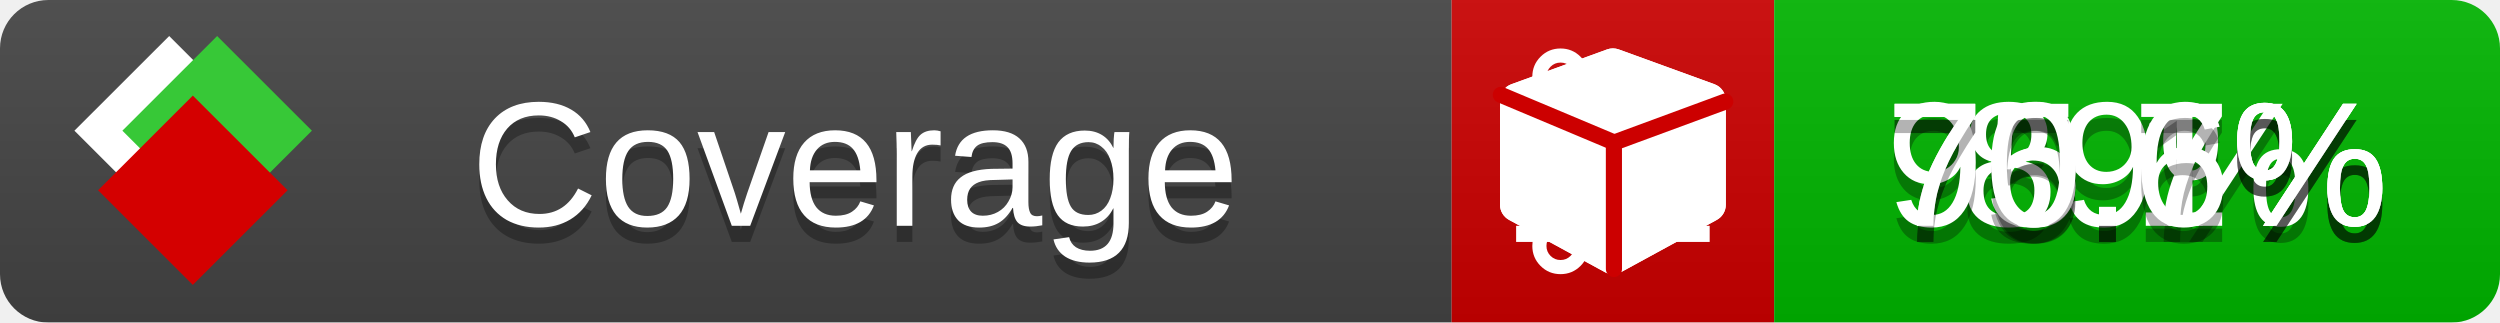
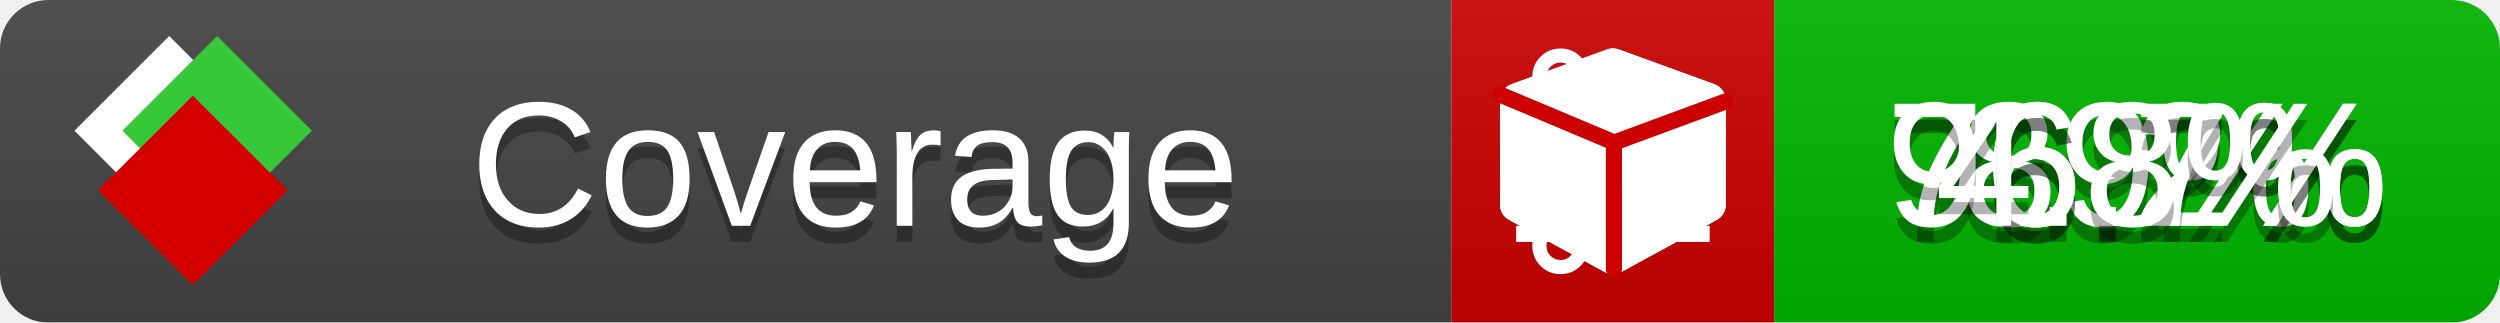
<svg xmlns="http://www.w3.org/2000/svg" xmlns:xlink="http://www.w3.org/1999/xlink" width="155" height="20">
  <style type="text/css">
          
            @keyframes fade1 {
                0% { visibility: visible; opacity: 1; }
               23% { visibility: visible; opacity: 1; }
               25% { visibility: hidden; opacity: 0; }
               48% { visibility: hidden; opacity: 0; }
               50% { visibility: hidden; opacity: 0; }
               73% { visibility: hidden; opacity: 0; }
               75% { visibility: hidden; opacity: 0; }
               98% { visibility: hidden; opacity: 0; }
              100% { visibility: visible; opacity: 1; }
            }
            @keyframes fade2 {
                0% { visibility: hidden; opacity: 0; }
               23% { visibility: hidden; opacity: 0; }
               25% { visibility: visible; opacity: 1; }
               48% { visibility: visible; opacity: 1; }
               50% { visibility: hidden; opacity: 0; }
               73% { visibility: hidden; opacity: 0; }
               75% { visibility: hidden; opacity: 0; }
               98% { visibility: hidden; opacity: 0; }
              100% { visibility: hidden; opacity: 0; }
            }
            @keyframes fade3 {
                0% { visibility: hidden; opacity: 0; }
               23% { visibility: hidden; opacity: 0; }
               25% { visibility: hidden; opacity: 0; }
               48% { visibility: hidden; opacity: 0; }
               50% { visibility: visible; opacity: 1; }
               73% { visibility: visible; opacity: 1; }
               75% { visibility: hidden; opacity: 0; }
               98% { visibility: hidden; opacity: 0; }
              100% { visibility: hidden; opacity: 0; }
            }
            @keyframes fade4 {
                0% { visibility: hidden; opacity: 0; }
               23% { visibility: hidden; opacity: 0; }
               25% { visibility: hidden; opacity: 0; }
               48% { visibility: hidden; opacity: 0; }
               50% { visibility: hidden; opacity: 0; }
               73% { visibility: hidden; opacity: 0; }
               75% { visibility: visible; opacity: 1; }
               98% { visibility: visible; opacity: 1; }
              100% { visibility: hidden; opacity: 0; }
            }
            .linecoverage {
                animation-duration: 15s;
                animation-name: fade1;
                animation-iteration-count: infinite;
            }
            .branchcoverage {
                animation-duration: 15s;
                animation-name: fade2;
                animation-iteration-count: infinite;
            }
            .methodcoverage {
                animation-duration: 15s;
                animation-name: fade3;
                animation-iteration-count: infinite;
            }
            .fullmethodcoverage {
                animation-duration: 15s;
                animation-name: fade4;
                animation-iteration-count: infinite;
            }
          
    </style>
  <defs>
    <linearGradient id="gradient" x2="0" y2="100%">
      <stop offset="0" stop-color="#bbb" stop-opacity=".1" />
      <stop offset="1" stop-opacity=".1" />
    </linearGradient>
    <linearGradient id="c">
      <stop offset="0" stop-color="#d40000" />
      <stop offset="1" stop-color="#ff2a2a" />
    </linearGradient>
    <linearGradient id="a">
      <stop offset="0" stop-color="#e0e0de" />
      <stop offset="1" stop-color="#fff" />
    </linearGradient>
    <linearGradient id="b">
      <stop offset="0" stop-color="#37c837" />
      <stop offset="1" stop-color="#217821" />
    </linearGradient>
    <linearGradient xlink:href="#a" id="e" x1="106.44" x2="69.96" y1="-11.96" y2="-46.84" gradientTransform="matrix(-.8426 -.00045 -.00045 -.8426 -94.27 -75.82)" gradientUnits="userSpaceOnUse" />
    <linearGradient xlink:href="#b" id="f" x1="56.19" x2="77.97" y1="-23.45" y2="10.62" gradientTransform="matrix(.8426 .00045 .00045 .8426 94.27 75.82)" gradientUnits="userSpaceOnUse" />
    <linearGradient xlink:href="#c" id="g" x1="79.98" x2="132.9" y1="10.79" y2="10.79" gradientTransform="matrix(.8426 .00045 .00045 .8426 94.27 75.82)" gradientUnits="userSpaceOnUse" />
    <mask id="mask">
      <rect width="155" height="20" rx="3" fill="#fff" />
    </mask>
    <g id="icon" transform="matrix(.04486 0 0 .04481 -.48 -.63)">
      <rect width="52.92" height="52.92" x="-109.72" y="-27.13" fill="url(#e)" transform="rotate(-135)" />
      <rect width="52.92" height="52.92" x="70.19" y="-39.18" fill="url(#f)" transform="rotate(45)" />
      <rect width="52.92" height="52.92" x="80.05" y="-15.74" fill="url(#g)" transform="rotate(45)" />
    </g>
  </defs>
  <g mask="url(#mask)">
    <rect x="0" y="0" width="90" height="20" fill="#444" />
    <rect x="90" y="0" width="20" height="20" fill="#c00" />
    <rect x="110" y="0" width="45" height="20" fill="#00B600" />
    <rect x="0" y="0" width="155" height="20" fill="url(#gradient)" />
  </g>
  <g>
    <path class="linecoverage" stroke="#fff" d="M94 6.5 h12 M94 10.5 h12 M94 14.5 h12" />
    <path class="branchcoverage" fill="#fff" d="m 97.628,15.247 q 0,-0.364 -0.255,-0.619 -0.255,-0.255 -0.619,-0.255 -0.364,0 -0.619,0.255 -0.255,0.255 -0.255,0.619 0,0.364 0.255,0.619 0.255,0.255 0.619,0.255 0.364,0 0.619,-0.255 0.255,-0.255 0.255,-0.619 z m 0,-10.493 q 0,-0.364 -0.255,-0.619 -0.255,-0.255 -0.619,-0.255 -0.364,0 -0.619,0.255 -0.255,0.255 -0.255,0.619 0,0.364 0.255,0.619 0.255,0.255 0.619,0.255 0.364,0 0.619,-0.255 0.255,-0.255 0.255,-0.619 z m 5.83,1.166 q 0,-0.364 -0.255,-0.619 -0.255,-0.255 -0.619,-0.255 -0.364,0 -0.619,0.255 -0.255,0.255 -0.255,0.619 0,0.364 0.255,0.619 0.255,0.255 0.619,0.255 0.364,0 0.619,-0.255 0.255,-0.255 0.255,-0.619 z m 0.874,0 q 0,0.474 -0.237,0.879 -0.237,0.405 -0.638,0.633 -0.018,2.614 -2.059,3.771 -0.619,0.346 -1.849,0.738 -1.166,0.364 -1.544,0.647 -0.378,0.282 -0.378,0.911 l 0,0.237 q 0.401,0.228 0.638,0.633 0.237,0.405 0.237,0.879 0,0.729 -0.51,1.239 -0.51,0.51 -1.239,0.51 -0.729,0 -1.239,-0.51 -0.51,-0.51 -0.51,-1.239 0,-0.474 0.237,-0.879 0.237,-0.405 0.638,-0.633 l 0,-7.469 q -0.401,-0.228 -0.638,-0.633 -0.237,-0.405 -0.237,-0.879 0,-0.729 0.51,-1.239 0.51,-0.51 1.239,-0.51 0.729,0 1.239,0.51 0.51,0.51 0.51,1.239 0,0.474 -0.237,0.879 -0.237,0.405 -0.638,0.633 l 0,4.527 q 0.492,-0.237 1.403,-0.519 0.501,-0.155 0.797,-0.269 0.296,-0.114 0.642,-0.282 0.346,-0.169 0.537,-0.36 0.191,-0.191 0.369,-0.465 0.178,-0.273 0.255,-0.633 0.077,-0.36 0.077,-0.833 -0.401,-0.228 -0.638,-0.633 -0.237,-0.405 -0.237,-0.879 0,-0.729 0.51,-1.239 0.51,-0.51 1.239,-0.51 0.729,0 1.239,0.51 0.51,0.51 0.51,1.239 z" />
    <path class="methodcoverage" fill="#fff" d="m 100.538,15.629 5.385,-2.936 v -5.351 l -5.385,1.96 z M 100,8.351 105.873,6.214 100,4.077 94.127,6.214 Z m 7,-2.12 v 6.462 q 0,0.294 -0.151,0.547 -0.151,0.252 -0.412,0.395 l -5.923,3.231 q -0.236,0.135 -0.513,0.135 -0.278,0 -0.513,-0.135 l -5.923,-3.231 Q 93.303,13.492 93.151,13.239 93,12.987 93,12.692 v -6.462 q 0,-0.337 0.194,-0.614 0.194,-0.278 0.513,-0.395 l 5.923,-2.154 q 0.185,-0.067 0.37,-0.067 0.185,0 0.37,0.067 l 5.923,2.154 q 0.32,0.118 0.513,0.395 Q 107,5.894 107,6.231 Z" />
    <path class="fullmethodcoverage" fill="#fff" d="m 107,6.231 v 6.462 c 0,0.196 -0.051,0.379 -0.151,0.547 -0.101,0.168 -0.238,0.3 -0.412,0.395 l -5.923,3.231 c -0.157,0.09 -0.328,0.135 -0.513,0.135 -0.185,0 -0.356,-0.045 -0.513,-0.135 l -5.923,-3.231 C 93.39,13.539 93.252,13.407 93.151,13.239 93.05,13.071 93,12.889 93,12.692 v -6.462 c 0,-0.224 0.065,-0.429 0.194,-0.614 0.129,-0.185 0.3,-0.317 0.513,-0.395 l 5.923,-2.154 c 0.123,-0.045 0.247,-0.067 0.37,-0.067 0.123,0 0.247,0.022 0.37,0.067 l 5.923,2.154 c 0.213,0.079 0.384,0.21 0.513,0.395 0.129,0.185 0.194,0.39 0.194,0.614 z" />
    <path class="fullmethodcoverage" style="fill:none;stroke:#cc0000;stroke-width:1;stroke-linecap:round;stroke-dasharray:none;stroke-opacity:1" d="m 100.064,16.677 -0.002,-7.833 6.906,-2.547" />
    <path class="fullmethodcoverage" style="fill:none;stroke:#cc0000;stroke-width:1;stroke-linecap:round;stroke-dasharray:none;stroke-opacity:1" d="M 99.914,8.765 93.052,5.882" />
  </g>
  <g fill="#fff" text-anchor="middle" font-family="Verdana,Arial,Geneva,sans-serif" font-size="11">
    <a xlink:href="https://github.com/danielpalme/ReportGenerator" target="_top">
      <use xlink:href="#icon" transform="translate(3,1) scale(3.5)" />
    </a>
    <text x="53" y="15" fill="#010101" fill-opacity=".3">Coverage</text>
    <text x="53" y="14" fill="#fff">Coverage</text>
    <text class="linecoverage" x="132.5" y="15" fill="#010101" fill-opacity=".3">89%</text>
    <text class="linecoverage" x="132.5" y="14">89%</text>
-     <text class="branchcoverage" x="132.5" y="15" fill="#010101" fill-opacity=".3">76.1%</text>
-     <text class="branchcoverage" x="132.5" y="14">76.1%</text>
-     <text class="methodcoverage" x="132.5" y="15" fill="#010101" fill-opacity=".3">95.7%</text>
-     <text class="methodcoverage" x="132.5" y="14">95.7%</text>
-     <text class="fullmethodcoverage" x="132.5" y="15" fill="#010101" fill-opacity=".3">70.6%</text>
-     <text class="fullmethodcoverage" x="132.5" y="14">70.6%</text>
+     <text class="branchcoverage" x="132.5" y="15" fill="#010101" fill-opacity=".3">76.2%</text>
+     <text class="branchcoverage" x="132.5" y="14">76.2%</text>
+     <text class="methodcoverage" x="132.5" y="15" fill="#010101" fill-opacity=".3">96.7%</text>
+     <text class="methodcoverage" x="132.5" y="14">96.7%</text>
+     <text class="fullmethodcoverage" x="132.5" y="15" fill="#010101" fill-opacity=".3">4.8%</text>
+     <text class="fullmethodcoverage" x="132.5" y="14">4.8%</text>
  </g>
  <g>
    <rect class="linecoverage" x="90" y="0" width="65" height="20" fill-opacity="0" />
    <rect class="branchcoverage" x="90" y="0" width="65" height="20" fill-opacity="0" />
    <rect class="methodcoverage" x="90" y="0" width="65" height="20" fill-opacity="0" />
    <rect class="fullmethodcoverage" x="90" y="0" width="65" height="20" fill-opacity="0" />
  </g>
</svg>
